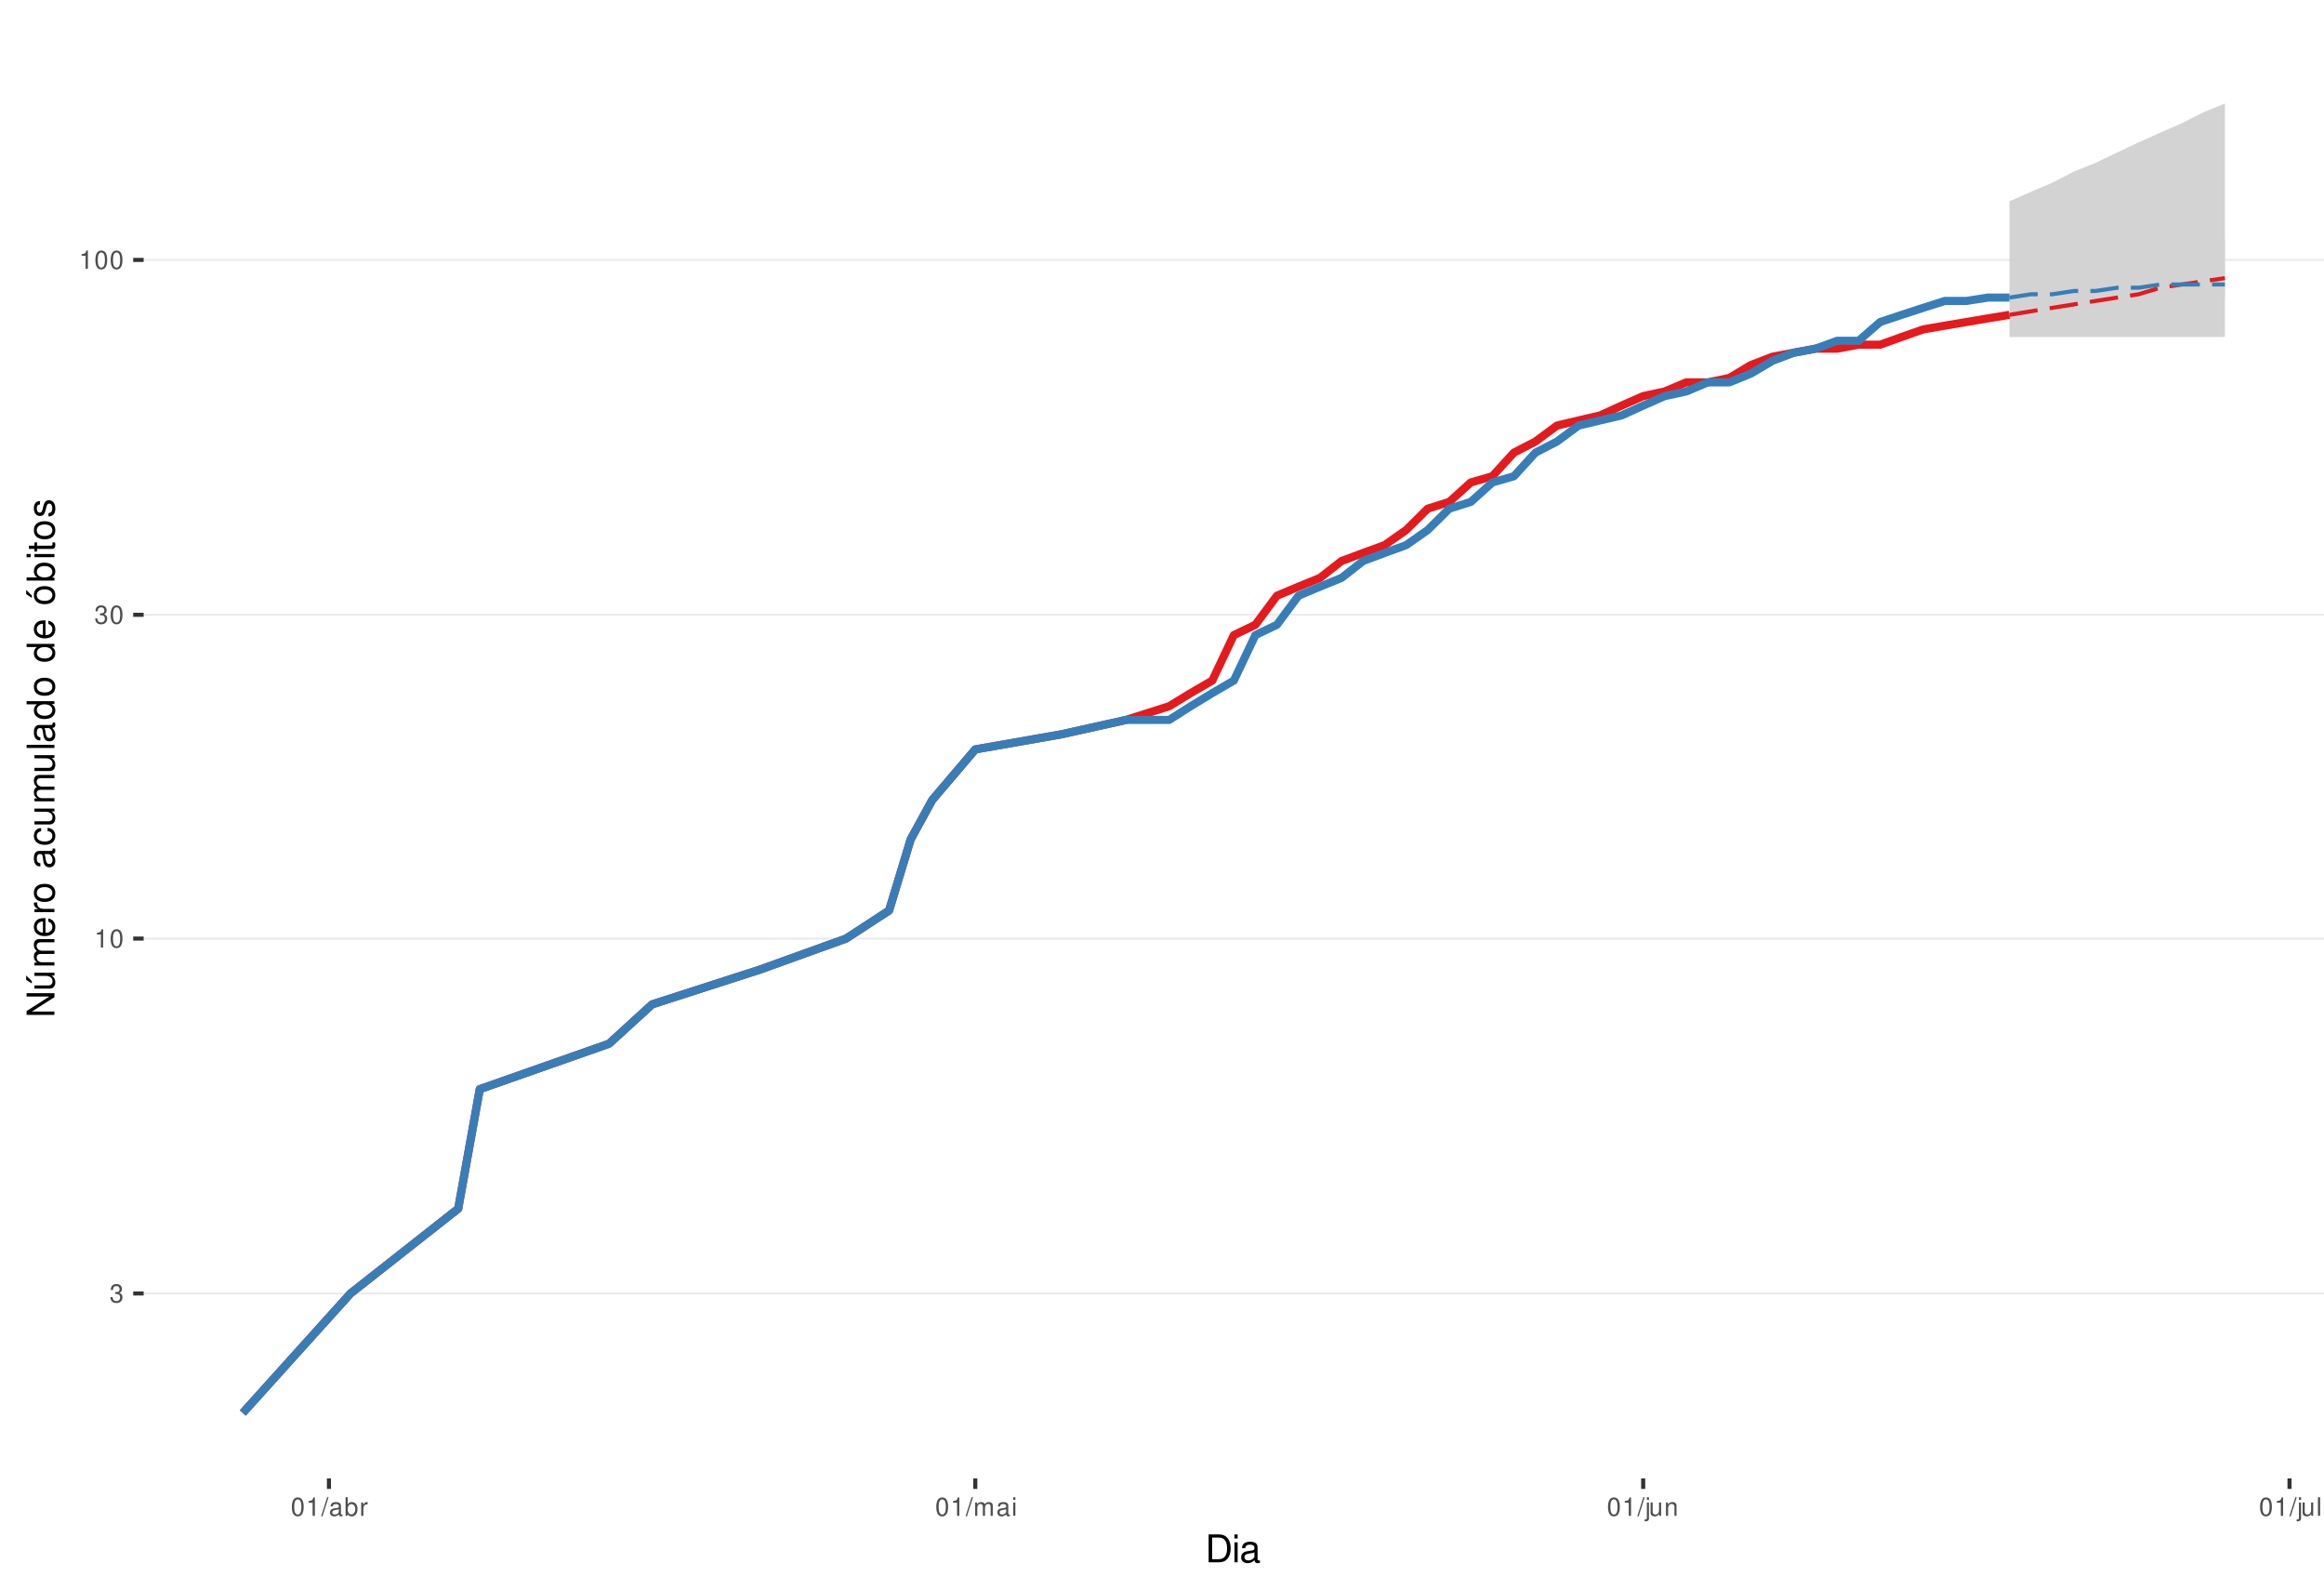
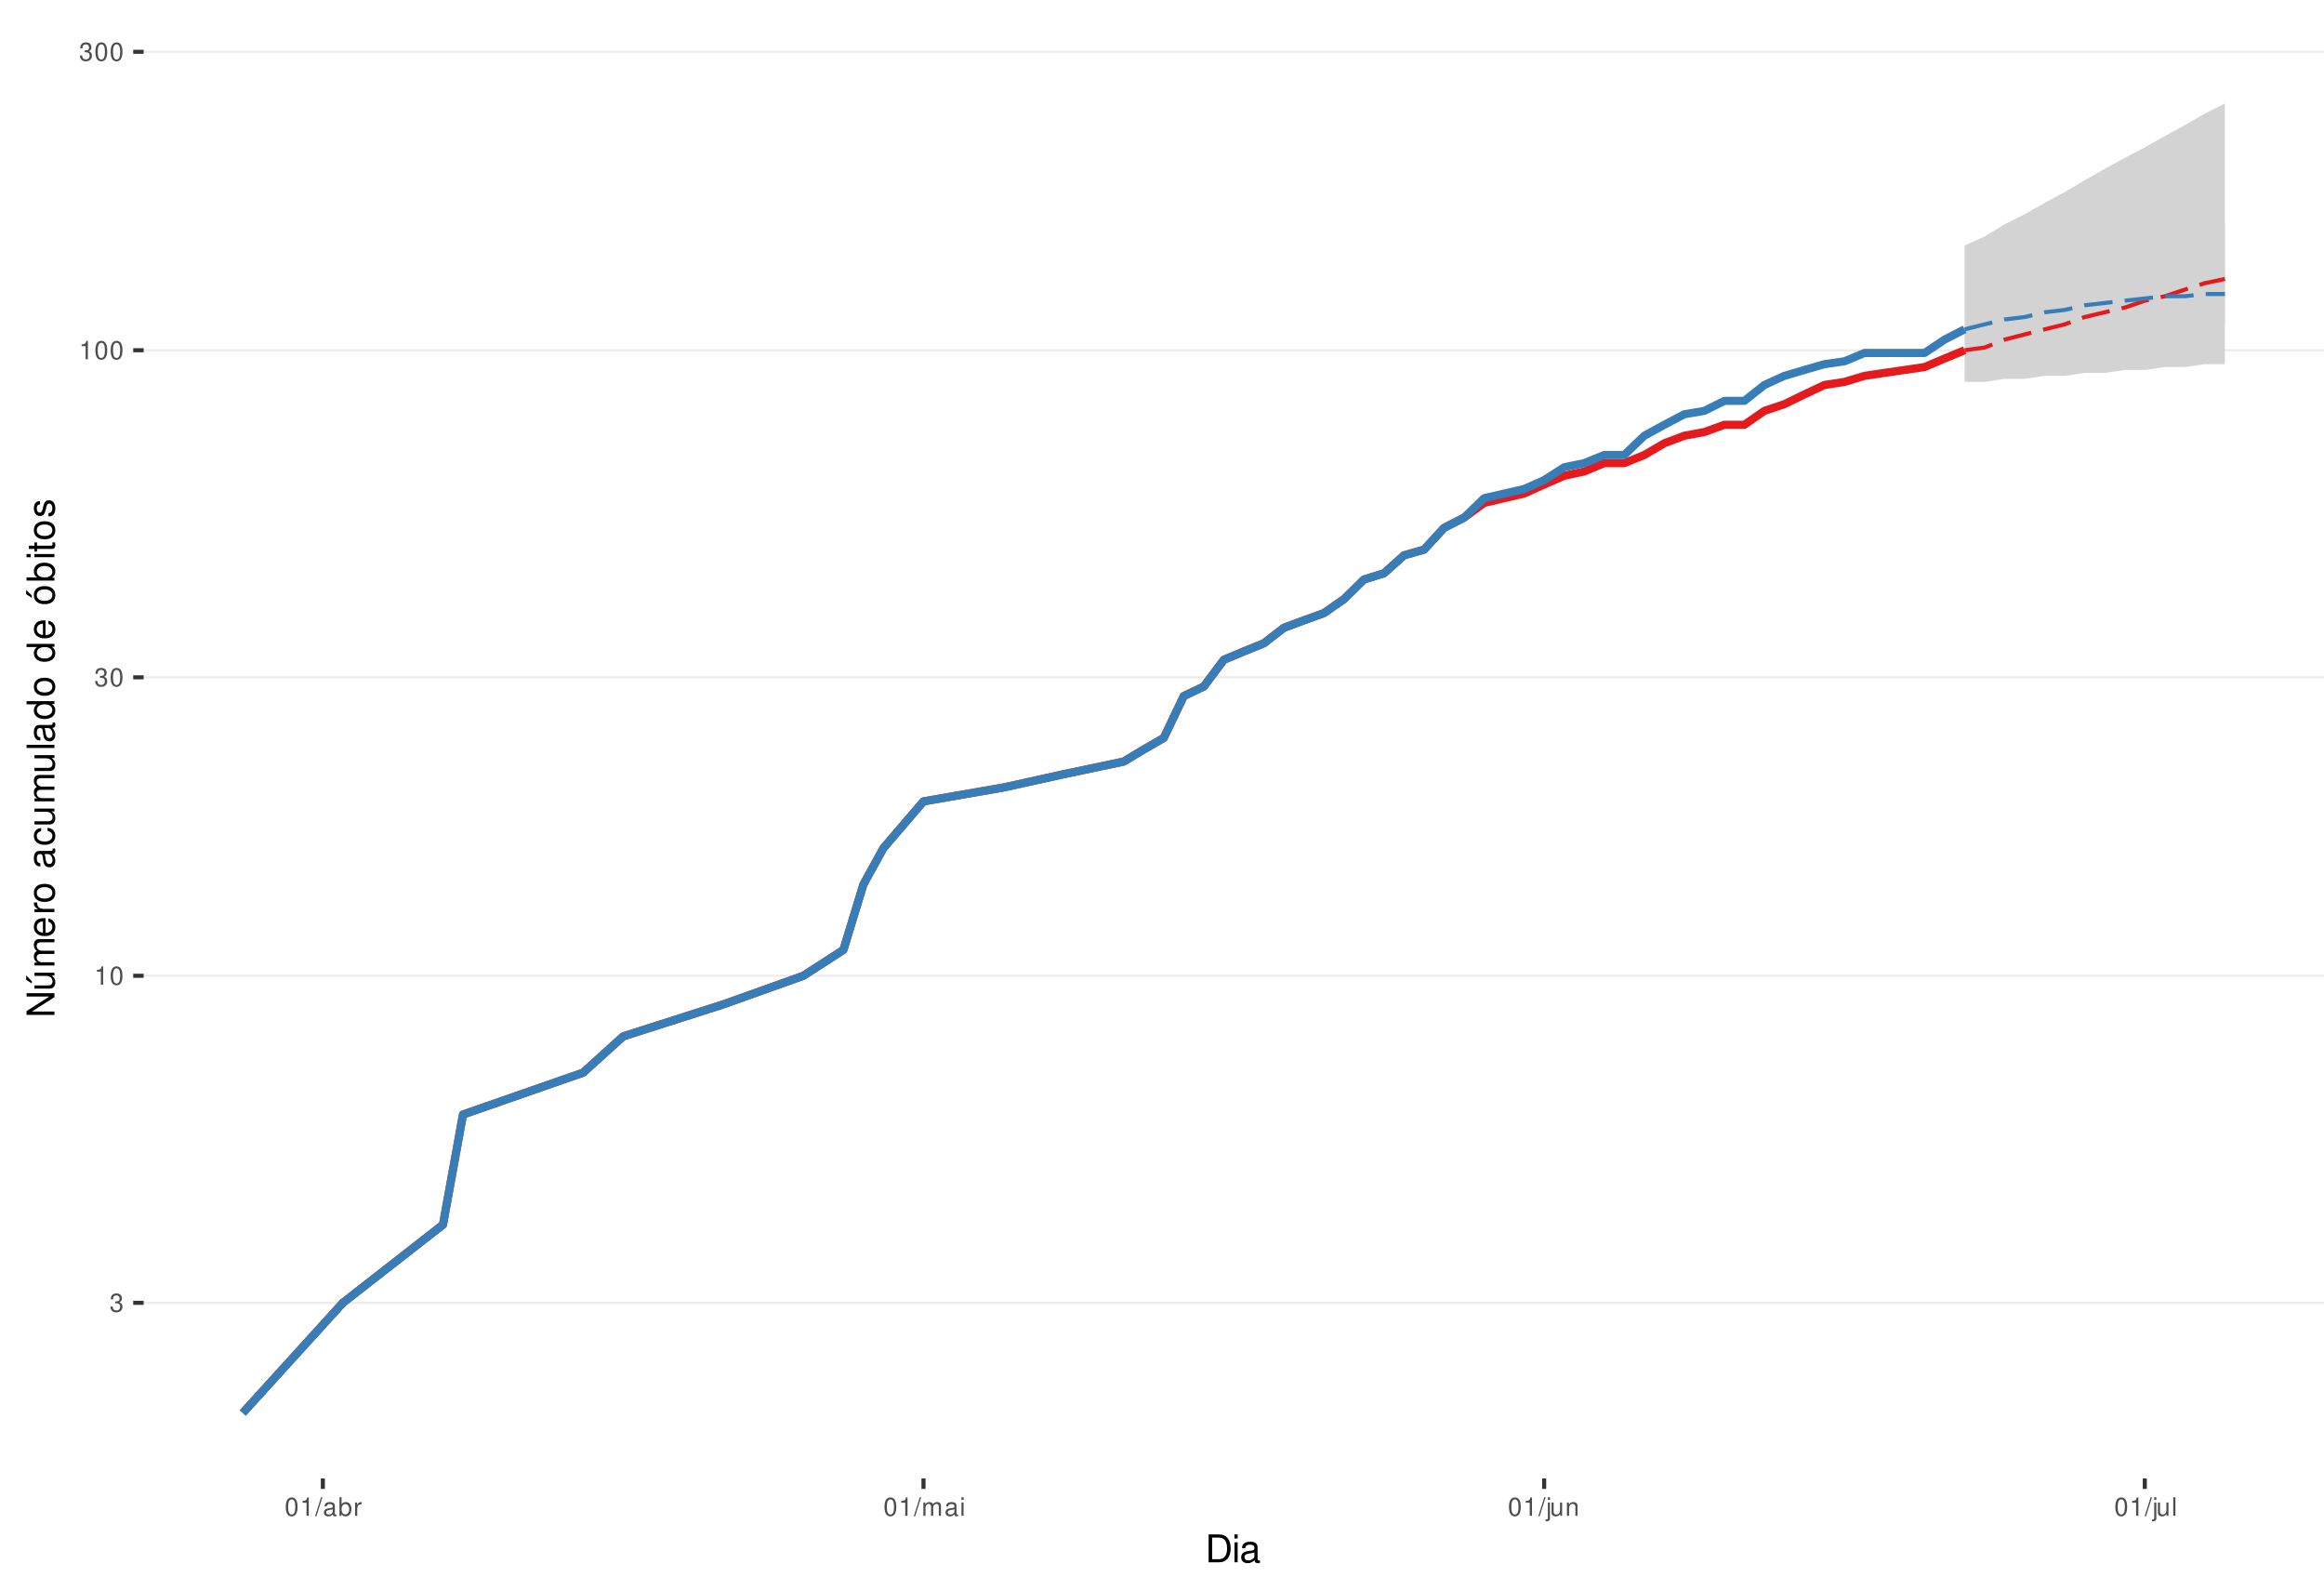
<svg xmlns="http://www.w3.org/2000/svg" xmlns:xlink="http://www.w3.org/1999/xlink" width="609pt" height="413pt" viewBox="0 0 609 413" version="1.1">
  <defs>
    <g>
      <symbol overflow="visible" id="glyph0-0">
        <path style="stroke:none;" d="" />
      </symbol>
      <symbol overflow="visible" id="glyph0-1">
        <path style="stroke:none;" d="M 1.469 -2.219 L 1.797 -2.219 C 2.422 -2.219 2.766 -1.922 2.766 -1.344 C 2.766 -0.734 2.406 -0.359 1.797 -0.359 C 1.156 -0.359 0.844 -0.688 0.797 -1.391 L 0.219 -1.391 C 0.234 -1.016 0.312 -0.766 0.422 -0.547 C 0.672 -0.078 1.125 0.156 1.766 0.156 C 2.75 0.156 3.375 -0.438 3.375 -1.344 C 3.375 -1.953 3.141 -2.297 2.562 -2.484 C 3.016 -2.672 3.234 -3 3.234 -3.484 C 3.234 -4.312 2.688 -4.812 1.797 -4.812 C 0.844 -4.812 0.328 -4.281 0.312 -3.266 L 0.906 -3.266 C 0.906 -3.547 0.938 -3.719 1 -3.875 C 1.141 -4.141 1.438 -4.297 1.797 -4.297 C 2.312 -4.297 2.625 -3.984 2.625 -3.469 C 2.625 -3.125 2.516 -2.922 2.25 -2.812 C 2.094 -2.75 1.875 -2.719 1.469 -2.703 Z M 1.469 -2.219 " />
      </symbol>
      <symbol overflow="visible" id="glyph0-2">
        <path style="stroke:none;" d="M 1.719 -3.422 L 1.719 0 L 2.312 0 L 2.312 -4.812 L 1.922 -4.812 C 1.719 -4.078 1.578 -3.969 0.672 -3.859 L 0.672 -3.422 Z M 1.719 -3.422 " />
      </symbol>
      <symbol overflow="visible" id="glyph0-3">
        <path style="stroke:none;" d="M 1.828 -4.812 C 1.391 -4.812 0.984 -4.609 0.75 -4.281 C 0.438 -3.859 0.281 -3.219 0.281 -2.328 C 0.281 -0.703 0.812 0.156 1.828 0.156 C 2.828 0.156 3.375 -0.703 3.375 -2.297 C 3.375 -3.219 3.234 -3.844 2.922 -4.281 C 2.672 -4.625 2.281 -4.812 1.828 -4.812 Z M 1.828 -4.297 C 2.469 -4.297 2.781 -3.641 2.781 -2.344 C 2.781 -0.969 2.469 -0.328 1.812 -0.328 C 1.203 -0.328 0.891 -1 0.891 -2.328 C 0.891 -3.641 1.203 -4.297 1.828 -4.297 Z M 1.828 -4.297 " />
      </symbol>
      <symbol overflow="visible" id="glyph0-4">
        <path style="stroke:none;" d="M 1.531 -4.859 L -0.047 0.141 L 0.312 0.141 L 1.891 -4.859 Z M 1.531 -4.859 " />
      </symbol>
      <symbol overflow="visible" id="glyph0-5">
        <path style="stroke:none;" d="M 3.562 -0.328 C 3.5 -0.312 3.469 -0.312 3.438 -0.312 C 3.25 -0.312 3.141 -0.406 3.141 -0.578 L 3.141 -2.641 C 3.141 -3.25 2.688 -3.594 1.828 -3.594 C 1.312 -3.594 0.906 -3.438 0.672 -3.188 C 0.516 -3 0.453 -2.797 0.438 -2.453 L 0.984 -2.453 C 1.031 -2.875 1.297 -3.078 1.812 -3.078 C 2.312 -3.078 2.594 -2.891 2.594 -2.562 L 2.594 -2.406 C 2.578 -2.172 2.469 -2.078 2.016 -2.031 C 1.219 -1.922 1.109 -1.891 0.891 -1.812 C 0.484 -1.641 0.281 -1.328 0.281 -0.875 C 0.281 -0.25 0.719 0.156 1.422 0.156 C 1.859 0.156 2.219 0 2.609 -0.359 C 2.656 0 2.828 0.156 3.188 0.156 C 3.297 0.156 3.375 0.141 3.562 0.094 Z M 2.594 -1.094 C 2.594 -0.906 2.531 -0.797 2.375 -0.641 C 2.141 -0.438 1.875 -0.328 1.547 -0.328 C 1.109 -0.328 0.859 -0.547 0.859 -0.891 C 0.859 -1.266 1.094 -1.438 1.703 -1.531 C 2.297 -1.609 2.406 -1.641 2.594 -1.719 Z M 2.594 -1.094 " />
      </symbol>
      <symbol overflow="visible" id="glyph0-6">
        <path style="stroke:none;" d="M 0.359 -4.859 L 0.359 0 L 0.859 0 L 0.859 -0.453 C 1.125 -0.047 1.484 0.156 1.969 0.156 C 2.875 0.156 3.484 -0.594 3.484 -1.75 C 3.484 -2.891 2.922 -3.594 1.984 -3.594 C 1.516 -3.594 1.172 -3.406 0.906 -3.016 L 0.906 -4.859 Z M 1.891 -3.062 C 2.5 -3.062 2.906 -2.531 2.906 -1.703 C 2.906 -0.906 2.484 -0.359 1.891 -0.359 C 1.297 -0.359 0.906 -0.906 0.906 -1.719 C 0.906 -2.531 1.297 -3.062 1.891 -3.062 Z M 1.891 -3.062 " />
      </symbol>
      <symbol overflow="visible" id="glyph0-7">
        <path style="stroke:none;" d="M 0.453 -3.484 L 0.453 0 L 1.016 0 L 1.016 -1.812 C 1.031 -2.656 1.375 -3.016 2.141 -3 L 2.141 -3.562 C 2.047 -3.578 1.984 -3.594 1.922 -3.594 C 1.562 -3.594 1.297 -3.375 0.969 -2.859 L 0.969 -3.484 Z M 0.453 -3.484 " />
      </symbol>
      <symbol overflow="visible" id="glyph0-8">
        <path style="stroke:none;" d="M 0.469 -3.484 L 0.469 0 L 1.031 0 L 1.031 -2.188 C 1.031 -2.703 1.391 -3.109 1.844 -3.109 C 2.25 -3.109 2.484 -2.844 2.484 -2.406 L 2.484 0 L 3.047 0 L 3.047 -2.188 C 3.047 -2.703 3.422 -3.109 3.875 -3.109 C 4.266 -3.109 4.516 -2.844 4.516 -2.406 L 4.516 0 L 5.078 0 L 5.078 -2.609 C 5.078 -3.234 4.719 -3.594 4.062 -3.594 C 3.594 -3.594 3.312 -3.453 2.984 -3.062 C 2.781 -3.422 2.5 -3.594 2.047 -3.594 C 1.578 -3.594 1.266 -3.422 0.984 -3 L 0.984 -3.484 Z M 0.469 -3.484 " />
      </symbol>
      <symbol overflow="visible" id="glyph0-9">
        <path style="stroke:none;" d="M 1 -3.484 L 0.453 -3.484 L 0.453 0 L 1 0 Z M 1 -4.859 L 0.438 -4.859 L 0.438 -4.156 L 1 -4.156 Z M 1 -4.859 " />
      </symbol>
      <symbol overflow="visible" id="glyph0-10">
        <path style="stroke:none;" d="M 0.469 -3.484 L 0.469 0.5 C 0.469 0.859 0.359 0.969 0.016 0.969 C -0.031 0.969 -0.047 0.969 -0.125 0.953 L -0.125 1.438 C -0.047 1.438 -0.016 1.453 0.062 1.453 C 0.688 1.453 1.016 1.203 1.016 0.719 L 1.016 -3.484 Z M 1.016 -4.859 L 0.469 -4.859 L 0.469 -4.156 L 1.016 -4.156 Z M 1.016 -4.859 " />
      </symbol>
      <symbol overflow="visible" id="glyph0-11">
        <path style="stroke:none;" d="M 3.203 0 L 3.203 -3.484 L 2.656 -3.484 L 2.656 -1.516 C 2.656 -0.797 2.281 -0.328 1.703 -0.328 C 1.266 -0.328 0.984 -0.594 0.984 -1.016 L 0.984 -3.484 L 0.438 -3.484 L 0.438 -0.797 C 0.438 -0.219 0.859 0.156 1.547 0.156 C 2.062 0.156 2.391 -0.031 2.703 -0.484 L 2.703 0 Z M 3.203 0 " />
      </symbol>
      <symbol overflow="visible" id="glyph0-12">
        <path style="stroke:none;" d="M 0.469 -3.484 L 0.469 0 L 1.031 0 L 1.031 -1.922 C 1.031 -2.641 1.391 -3.109 1.969 -3.109 C 2.406 -3.109 2.688 -2.828 2.688 -2.422 L 2.688 0 L 3.234 0 L 3.234 -2.641 C 3.234 -3.219 2.812 -3.594 2.141 -3.594 C 1.625 -3.594 1.281 -3.391 0.984 -2.906 L 0.984 -3.484 Z M 0.469 -3.484 " />
      </symbol>
      <symbol overflow="visible" id="glyph0-13">
        <path style="stroke:none;" d="M 1.016 -4.859 L 0.453 -4.859 L 0.453 0 L 1.016 0 Z M 1.016 -4.859 " />
      </symbol>
      <symbol overflow="visible" id="glyph1-0">
        <path style="stroke:none;" d="" />
      </symbol>
      <symbol overflow="visible" id="glyph1-1">
        <path style="stroke:none;" d="M 0.891 0 L 3.703 0 C 5.547 0 6.672 -1.375 6.672 -3.656 C 6.672 -5.906 5.547 -7.297 3.703 -7.297 L 0.891 -7.297 Z M 1.812 -0.812 L 1.812 -6.469 L 3.547 -6.469 C 4.984 -6.469 5.734 -5.5 5.734 -3.641 C 5.734 -1.797 4.984 -0.812 3.547 -0.812 Z M 1.812 -0.812 " />
      </symbol>
      <symbol overflow="visible" id="glyph1-2">
        <path style="stroke:none;" d="M 1.5 -5.234 L 0.672 -5.234 L 0.672 0 L 1.5 0 Z M 1.5 -7.297 L 0.656 -7.297 L 0.656 -6.234 L 1.5 -6.234 Z M 1.5 -7.297 " />
      </symbol>
      <symbol overflow="visible" id="glyph1-3">
        <path style="stroke:none;" d="M 5.344 -0.484 C 5.266 -0.469 5.219 -0.469 5.172 -0.469 C 4.875 -0.469 4.719 -0.625 4.719 -0.875 L 4.719 -3.953 C 4.719 -4.891 4.047 -5.391 2.75 -5.391 C 1.984 -5.391 1.375 -5.172 1.016 -4.781 C 0.766 -4.516 0.672 -4.203 0.656 -3.688 L 1.484 -3.688 C 1.562 -4.328 1.938 -4.625 2.719 -4.625 C 3.484 -4.625 3.891 -4.344 3.891 -3.844 L 3.891 -3.625 C 3.875 -3.266 3.703 -3.125 3.016 -3.047 C 1.844 -2.891 1.656 -2.844 1.344 -2.719 C 0.734 -2.453 0.422 -2 0.422 -1.312 C 0.422 -0.375 1.078 0.234 2.141 0.234 C 2.797 0.234 3.328 0 3.922 -0.547 C 3.984 0 4.234 0.234 4.781 0.234 C 4.953 0.234 5.062 0.203 5.344 0.141 Z M 3.891 -1.656 C 3.891 -1.375 3.812 -1.203 3.562 -0.969 C 3.219 -0.656 2.812 -0.5 2.312 -0.5 C 1.672 -0.5 1.297 -0.812 1.297 -1.344 C 1.297 -1.891 1.656 -2.172 2.547 -2.297 C 3.438 -2.422 3.609 -2.453 3.891 -2.594 Z M 3.891 -1.656 " />
      </symbol>
      <symbol overflow="visible" id="glyph2-0">
        <path style="stroke:none;" d="" />
      </symbol>
      <symbol overflow="visible" id="glyph2-1">
        <path style="stroke:none;" d="M -7.297 -6.453 L -7.297 -5.578 L -1.328 -5.578 L -7.297 -1.766 L -7.297 -0.766 L 0 -0.766 L 0 -1.641 L -5.906 -1.641 L 0 -5.406 L 0 -6.453 Z M -7.297 -6.453 " />
      </symbol>
      <symbol overflow="visible" id="glyph2-2">
        <path style="stroke:none;" d="M 0 -4.812 L -5.234 -4.812 L -5.234 -3.984 L -2.266 -3.984 C -1.203 -3.984 -0.5 -3.438 -0.5 -2.562 C -0.5 -1.906 -0.906 -1.484 -1.531 -1.484 L -5.234 -1.484 L -5.234 -0.656 L -1.203 -0.656 C -0.328 -0.656 0.234 -1.297 0.234 -2.312 C 0.234 -3.094 -0.047 -3.578 -0.734 -4.062 L 0 -4.062 Z M -7.406 -2.953 L -5.922 -2 L -5.922 -2.594 L -7.406 -4.094 Z M -7.406 -2.953 " />
      </symbol>
      <symbol overflow="visible" id="glyph2-3">
        <path style="stroke:none;" d="M -5.234 -0.703 L 0 -0.703 L 0 -1.547 L -3.297 -1.547 C -4.047 -1.547 -4.656 -2.094 -4.656 -2.766 C -4.656 -3.391 -4.281 -3.734 -3.609 -3.734 L 0 -3.734 L 0 -4.578 L -3.297 -4.578 C -4.047 -4.578 -4.656 -5.125 -4.656 -5.812 C -4.656 -6.422 -4.266 -6.781 -3.609 -6.781 L 0 -6.781 L 0 -7.625 L -3.938 -7.625 C -4.875 -7.625 -5.391 -7.078 -5.391 -6.094 C -5.391 -5.406 -5.188 -4.984 -4.594 -4.484 C -5.156 -4.188 -5.391 -3.766 -5.391 -3.078 C -5.391 -2.375 -5.125 -1.906 -4.5 -1.469 L -5.234 -1.469 Z M -5.234 -0.703 " />
      </symbol>
      <symbol overflow="visible" id="glyph2-4">
        <path style="stroke:none;" d="M -2.344 -5.125 C -3.141 -5.125 -3.625 -5.062 -4.016 -4.922 C -4.875 -4.578 -5.391 -3.781 -5.391 -2.797 C -5.391 -1.344 -4.281 -0.406 -2.547 -0.406 C -0.812 -0.406 0.234 -1.297 0.234 -2.781 C 0.234 -3.984 -0.453 -4.812 -1.594 -5.016 L -1.594 -4.188 C -0.906 -3.953 -0.547 -3.484 -0.547 -2.812 C -0.547 -2.281 -0.781 -1.828 -1.219 -1.547 C -1.516 -1.344 -1.812 -1.281 -2.344 -1.266 Z M -3.016 -1.297 C -3.984 -1.359 -4.625 -1.953 -4.625 -2.797 C -4.625 -3.641 -3.953 -4.234 -3.016 -4.234 Z M -3.016 -1.297 " />
      </symbol>
      <symbol overflow="visible" id="glyph2-5">
        <path style="stroke:none;" d="M -5.234 -0.688 L 0 -0.688 L 0 -1.531 L -2.719 -1.531 C -3.984 -1.547 -4.547 -2.062 -4.516 -3.203 L -5.359 -3.203 C -5.375 -3.062 -5.391 -2.984 -5.391 -2.891 C -5.391 -2.344 -5.062 -1.938 -4.297 -1.453 L -5.234 -1.453 Z M -5.234 -0.688 " />
      </symbol>
      <symbol overflow="visible" id="glyph2-6">
        <path style="stroke:none;" d="M -5.391 -2.719 C -5.391 -1.234 -4.344 -0.359 -2.578 -0.359 C -0.812 -0.359 0.234 -1.234 0.234 -2.734 C 0.234 -4.203 -0.812 -5.094 -2.547 -5.094 C -4.359 -5.094 -5.391 -4.234 -5.391 -2.719 Z M -4.625 -2.734 C -4.625 -3.672 -3.844 -4.234 -2.547 -4.234 C -1.312 -4.234 -0.547 -3.656 -0.547 -2.734 C -0.547 -1.797 -1.312 -1.234 -2.578 -1.234 C -3.844 -1.234 -4.625 -1.797 -4.625 -2.734 Z M -4.625 -2.734 " />
      </symbol>
      <symbol overflow="visible" id="glyph2-7">
        <path style="stroke:none;" d="" />
      </symbol>
      <symbol overflow="visible" id="glyph2-8">
        <path style="stroke:none;" d="M -0.484 -5.344 C -0.469 -5.266 -0.469 -5.219 -0.469 -5.172 C -0.469 -4.875 -0.625 -4.719 -0.875 -4.719 L -3.953 -4.719 C -4.891 -4.719 -5.391 -4.047 -5.391 -2.75 C -5.391 -1.984 -5.172 -1.375 -4.781 -1.016 C -4.516 -0.766 -4.203 -0.672 -3.688 -0.656 L -3.688 -1.484 C -4.328 -1.562 -4.625 -1.938 -4.625 -2.719 C -4.625 -3.484 -4.344 -3.891 -3.844 -3.891 L -3.625 -3.891 C -3.266 -3.875 -3.125 -3.703 -3.047 -3.016 C -2.891 -1.844 -2.844 -1.656 -2.719 -1.344 C -2.453 -0.734 -2 -0.422 -1.312 -0.422 C -0.375 -0.422 0.234 -1.078 0.234 -2.141 C 0.234 -2.797 0 -3.328 -0.547 -3.922 C 0 -3.984 0.234 -4.234 0.234 -4.781 C 0.234 -4.953 0.203 -5.062 0.141 -5.344 Z M -1.656 -3.891 C -1.375 -3.891 -1.203 -3.812 -0.969 -3.562 C -0.656 -3.219 -0.5 -2.812 -0.5 -2.312 C -0.5 -1.672 -0.812 -1.297 -1.344 -1.297 C -1.891 -1.297 -2.172 -1.656 -2.297 -2.547 C -2.422 -3.438 -2.453 -3.609 -2.594 -3.891 Z M -1.656 -3.891 " />
      </symbol>
      <symbol overflow="visible" id="glyph2-9">
        <path style="stroke:none;" d="M -3.484 -4.703 C -3.984 -4.672 -4.312 -4.562 -4.609 -4.359 C -5.094 -4 -5.391 -3.375 -5.391 -2.641 C -5.391 -1.219 -4.266 -0.312 -2.531 -0.312 C -0.844 -0.312 0.234 -1.203 0.234 -2.625 C 0.234 -3.875 -0.516 -4.672 -1.797 -4.766 L -1.797 -3.938 C -0.953 -3.797 -0.547 -3.359 -0.547 -2.656 C -0.547 -1.734 -1.297 -1.188 -2.531 -1.188 C -3.844 -1.188 -4.625 -1.719 -4.625 -2.625 C -4.625 -3.328 -4.203 -3.766 -3.484 -3.875 Z M -3.484 -4.703 " />
      </symbol>
      <symbol overflow="visible" id="glyph2-10">
        <path style="stroke:none;" d="M 0 -4.812 L -5.234 -4.812 L -5.234 -3.984 L -2.266 -3.984 C -1.203 -3.984 -0.5 -3.438 -0.5 -2.562 C -0.5 -1.906 -0.906 -1.484 -1.531 -1.484 L -5.234 -1.484 L -5.234 -0.656 L -1.203 -0.656 C -0.328 -0.656 0.234 -1.297 0.234 -2.312 C 0.234 -3.094 -0.047 -3.578 -0.734 -4.062 L 0 -4.062 Z M 0 -4.812 " />
      </symbol>
      <symbol overflow="visible" id="glyph2-11">
        <path style="stroke:none;" d="M -7.297 -1.516 L -7.297 -0.688 L 0 -0.688 L 0 -1.516 Z M -7.297 -1.516 " />
      </symbol>
      <symbol overflow="visible" id="glyph2-12">
        <path style="stroke:none;" d="M -7.297 -4.953 L -7.297 -4.125 L -4.578 -4.125 C -5.109 -3.766 -5.391 -3.203 -5.391 -2.516 C -5.391 -1.156 -4.297 -0.266 -2.625 -0.266 C -0.859 -0.266 0.234 -1.125 0.234 -2.547 C 0.234 -3.266 -0.047 -3.766 -0.688 -4.203 L 0 -4.203 L 0 -4.953 Z M -4.609 -2.656 C -4.609 -3.547 -3.812 -4.125 -2.562 -4.125 C -1.344 -4.125 -0.547 -3.547 -0.547 -2.656 C -0.547 -1.734 -1.359 -1.125 -2.578 -1.125 C -3.797 -1.125 -4.609 -1.734 -4.609 -2.656 Z M -4.609 -2.656 " />
      </symbol>
      <symbol overflow="visible" id="glyph2-13">
        <path style="stroke:none;" d="M -5.391 -2.719 C -5.391 -1.234 -4.344 -0.359 -2.578 -0.359 C -0.812 -0.359 0.234 -1.234 0.234 -2.734 C 0.234 -4.203 -0.812 -5.094 -2.547 -5.094 C -4.359 -5.094 -5.391 -4.234 -5.391 -2.719 Z M -4.625 -2.734 C -4.625 -3.672 -3.844 -4.234 -2.547 -4.234 C -1.312 -4.234 -0.547 -3.656 -0.547 -2.734 C -0.547 -1.797 -1.312 -1.234 -2.578 -1.234 C -3.844 -1.234 -4.625 -1.797 -4.625 -2.734 Z M -7.406 -2.984 L -5.922 -2.016 L -5.922 -2.625 L -7.406 -4.109 Z M -7.406 -2.984 " />
      </symbol>
      <symbol overflow="visible" id="glyph2-14">
        <path style="stroke:none;" d="M -7.297 -0.547 L 0 -0.547 L 0 -1.297 L -0.672 -1.297 C -0.062 -1.688 0.234 -2.219 0.234 -2.953 C 0.234 -4.328 -0.906 -5.234 -2.641 -5.234 C -4.344 -5.234 -5.391 -4.375 -5.391 -2.984 C -5.391 -2.266 -5.125 -1.766 -4.531 -1.375 L -7.297 -1.375 Z M -4.609 -2.828 C -4.609 -3.766 -3.797 -4.359 -2.547 -4.359 C -1.359 -4.359 -0.547 -3.734 -0.547 -2.828 C -0.547 -1.938 -1.344 -1.375 -2.578 -1.375 C -3.812 -1.375 -4.609 -1.938 -4.609 -2.828 Z M -4.609 -2.828 " />
      </symbol>
      <symbol overflow="visible" id="glyph2-15">
        <path style="stroke:none;" d="M -5.234 -1.5 L -5.234 -0.672 L 0 -0.672 L 0 -1.5 Z M -7.297 -1.5 L -7.297 -0.656 L -6.234 -0.656 L -6.234 -1.5 Z M -7.297 -1.5 " />
      </symbol>
      <symbol overflow="visible" id="glyph2-16">
        <path style="stroke:none;" d="M -5.234 -2.547 L -5.234 -1.688 L -6.688 -1.688 L -6.688 -0.844 L -5.234 -0.844 L -5.234 -0.141 L -4.562 -0.141 L -4.562 -0.844 L -0.594 -0.844 C -0.062 -0.844 0.234 -1.203 0.234 -1.859 C 0.234 -2.078 0.203 -2.266 0.156 -2.547 L -0.547 -2.547 C -0.516 -2.422 -0.5 -2.312 -0.5 -2.141 C -0.5 -1.781 -0.594 -1.688 -0.969 -1.688 L -4.562 -1.688 L -4.562 -2.547 Z M -5.234 -2.547 " />
      </symbol>
      <symbol overflow="visible" id="glyph2-17">
        <path style="stroke:none;" d="M -3.781 -4.375 C -4.812 -4.375 -5.391 -3.688 -5.391 -2.484 C -5.391 -1.266 -4.766 -0.469 -3.797 -0.469 C -2.969 -0.469 -2.578 -0.891 -2.281 -2.125 L -2.094 -2.906 C -1.953 -3.484 -1.734 -3.719 -1.375 -3.719 C -0.875 -3.719 -0.547 -3.234 -0.547 -2.5 C -0.547 -2.047 -0.672 -1.672 -0.891 -1.453 C -1.047 -1.328 -1.188 -1.266 -1.562 -1.219 L -1.562 -0.344 C -0.344 -0.375 0.234 -1.062 0.234 -2.438 C 0.234 -3.75 -0.422 -4.594 -1.438 -4.594 C -2.203 -4.594 -2.641 -4.156 -2.891 -3.109 L -3.078 -2.312 C -3.234 -1.625 -3.453 -1.344 -3.828 -1.344 C -4.312 -1.344 -4.625 -1.766 -4.625 -2.453 C -4.625 -3.125 -4.328 -3.484 -3.781 -3.5 Z M -3.781 -4.375 " />
      </symbol>
    </g>
    <clipPath id="clip1">
      <path d="M 37.645 9.961 L 609 9.961 L 609 387.328 L 37.645 387.328 Z M 37.645 9.961 " />
    </clipPath>
    <clipPath id="clip2">
-       <path d="M 37.645 338 L 609 338 L 609 340 L 37.645 340 Z M 37.645 338 " />
+       <path d="M 37.645 341 L 609 341 L 609 342 L 37.645 342 Z M 37.645 341 " />
    </clipPath>
    <clipPath id="clip3">
-       <path d="M 37.645 245 L 609 245 L 609 247 L 37.645 247 Z M 37.645 245 " />
+       <path d="M 37.645 255 L 609 255 L 609 256 L 37.645 256 Z M 37.645 255 " />
    </clipPath>
    <clipPath id="clip4">
-       <path d="M 37.645 160 L 609 160 L 609 162 L 37.645 162 Z M 37.645 160 " />
+       <path d="M 37.645 177 L 609 177 L 609 178 L 37.645 178 Z M 37.645 177 " />
    </clipPath>
    <clipPath id="clip5">
-       <path d="M 37.645 67 L 609 67 L 609 69 L 37.645 69 Z M 37.645 67 " />
+       <path d="M 37.645 91 L 609 91 L 609 93 L 37.645 93 Z M 37.645 91 " />
+     </clipPath>
+     <clipPath id="clip6">
+       <path d="M 37.645 13 L 609 13 L 609 14 L 37.645 14 Z M 37.645 13 " />
    </clipPath>
  </defs>
  <g id="surface235">
    <rect x="0" y="0" width="609" height="413" style="fill:rgb(100%,100%,100%);fill-opacity:1;stroke:none;" />
    <rect x="0" y="0" width="609" height="413" style="fill:rgb(100%,100%,100%);fill-opacity:1;stroke:none;" />
    <path style="fill:none;stroke-width:1.067;stroke-linecap:round;stroke-linejoin:round;stroke:rgb(100%,100%,100%);stroke-opacity:1;stroke-miterlimit:10;" d="M 0 413 L 609 413 L 609 0 L 0 0 Z M 0 413 " />
    <g clip-path="url(#clip1)" clip-rule="nonzero">
      <path style=" stroke:none;fill-rule:nonzero;fill:rgb(100%,100%,100%);fill-opacity:1;" d="M 37.645 387.328 L 609 387.328 L 609 9.961 L 37.645 9.961 Z M 37.645 387.328 " />
    </g>
    <g clip-path="url(#clip2)" clip-rule="nonzero">
-       <path style="fill:none;stroke-width:0.533;stroke-linecap:butt;stroke-linejoin:round;stroke:rgb(92.157%,92.157%,92.157%);stroke-opacity:1;stroke-miterlimit:10;" d="M 37.645 338.867 L 609 338.867 " />
+       <path style="fill:none;stroke-width:0.533;stroke-linecap:butt;stroke-linejoin:round;stroke:rgb(92.157%,92.157%,92.157%);stroke-opacity:1;stroke-miterlimit:10;" d="M 37.645 341.32 L 609 341.32 " />
    </g>
    <g clip-path="url(#clip3)" clip-rule="nonzero">
-       <path style="fill:none;stroke-width:0.533;stroke-linecap:butt;stroke-linejoin:round;stroke:rgb(92.157%,92.157%,92.157%);stroke-opacity:1;stroke-miterlimit:10;" d="M 37.645 245.895 L 609 245.895 " />
+       <path style="fill:none;stroke-width:0.533;stroke-linecap:butt;stroke-linejoin:round;stroke:rgb(92.157%,92.157%,92.157%);stroke-opacity:1;stroke-miterlimit:10;" d="M 37.645 255.633 L 609 255.633 " />
    </g>
    <g clip-path="url(#clip4)" clip-rule="nonzero">
-       <path style="fill:none;stroke-width:0.533;stroke-linecap:butt;stroke-linejoin:round;stroke:rgb(92.157%,92.157%,92.157%);stroke-opacity:1;stroke-miterlimit:10;" d="M 37.645 161.062 L 609 161.062 " />
+       <path style="fill:none;stroke-width:0.533;stroke-linecap:butt;stroke-linejoin:round;stroke:rgb(92.157%,92.157%,92.157%);stroke-opacity:1;stroke-miterlimit:10;" d="M 37.645 177.445 L 609 177.445 " />
    </g>
    <g clip-path="url(#clip5)" clip-rule="nonzero">
-       <path style="fill:none;stroke-width:0.533;stroke-linecap:butt;stroke-linejoin:round;stroke:rgb(92.157%,92.157%,92.157%);stroke-opacity:1;stroke-miterlimit:10;" d="M 37.645 68.09 L 609 68.09 " />
-     </g>
-     <path style=" stroke:none;fill-rule:nonzero;fill:rgb(82.745%,82.745%,82.745%);fill-opacity:1;" d="M 526.57 52.734 L 532.219 50.246 L 537.863 47.832 L 543.508 44.918 L 549.156 42.66 L 554.801 39.934 L 560.445 37.297 L 566.094 34.75 L 571.738 32.281 L 577.383 29.422 L 583.031 27.117 L 583.031 88.273 L 526.57 88.273 Z M 526.57 52.734 " />
-     <path style=" stroke:none;fill-rule:nonzero;fill:rgb(82.745%,82.745%,82.745%);fill-opacity:1;" d="M 526.57 77.961 L 532.219 75.375 L 537.863 72.867 L 543.508 71.242 L 549.156 68.867 L 554.801 67.32 L 560.445 65.809 L 566.094 64.324 L 571.738 63.59 L 577.383 62.867 L 583.031 62.867 L 583.031 77.961 Z M 526.57 77.961 " />
-     <path style="fill:none;stroke-width:2.134;stroke-linecap:butt;stroke-linejoin:round;stroke:rgb(89.412%,10.196%,10.98%);stroke-opacity:1;stroke-miterlimit:10;" d="M 63.617 370.176 L 91.844 338.867 L 120.074 316.652 L 125.719 285.34 L 159.594 273.438 L 170.887 263.125 L 199.113 254.031 L 221.699 245.895 L 232.988 238.535 L 238.637 219.914 L 244.281 209.602 L 255.574 196.332 L 278.156 192.371 L 295.094 188.602 L 306.387 185.012 L 312.031 181.578 L 317.676 178.293 L 323.324 166.387 L 328.969 163.68 L 334.613 156.078 L 340.262 153.699 L 345.906 151.395 L 351.551 146.98 L 357.199 144.867 L 362.844 142.809 L 368.488 138.848 L 374.133 133.262 L 379.781 131.488 L 385.426 126.395 L 391.07 124.766 L 396.719 118.586 L 402.363 115.672 L 408.008 111.496 L 413.656 110.152 L 419.301 108.836 L 424.945 106.262 L 430.594 103.77 L 436.238 102.555 L 441.883 100.176 L 447.531 100.176 L 453.176 99.016 L 458.82 95.633 L 464.469 93.457 L 470.113 92.391 L 475.758 91.344 L 481.406 91.344 L 487.051 90.305 L 492.695 90.305 L 498.344 88.273 L 503.988 86.293 L 509.633 85.32 L 515.281 84.363 L 520.926 83.414 L 526.57 82.48 " />
-     <path style="fill:none;stroke-width:1.067;stroke-linecap:butt;stroke-linejoin:round;stroke:rgb(89.412%,10.196%,10.98%);stroke-opacity:1;stroke-dasharray:7.469,3.201;stroke-miterlimit:10;" d="M 526.57 82.48 L 532.219 81.555 L 537.863 80.641 L 543.508 79.738 L 549.156 78.844 L 554.801 77.961 L 560.445 77.09 L 566.094 75.375 L 571.738 74.527 L 577.383 73.695 L 583.031 72.867 " />
-     <path style="fill:none;stroke-width:2.134;stroke-linecap:butt;stroke-linejoin:round;stroke:rgb(21.569%,49.412%,72.157%);stroke-opacity:1;stroke-miterlimit:10;" d="M 63.617 370.176 L 91.844 338.867 L 120.074 316.652 L 125.719 285.34 L 159.594 273.438 L 170.887 263.125 L 199.113 254.031 L 221.699 245.895 L 232.988 238.535 L 238.637 219.914 L 244.281 209.602 L 255.574 196.332 L 278.156 192.371 L 295.094 188.602 L 306.387 188.602 L 312.031 185.012 L 317.676 181.578 L 323.324 178.293 L 328.969 166.387 L 334.613 163.68 L 340.262 156.078 L 345.906 153.699 L 351.551 151.395 L 357.199 146.98 L 362.844 144.867 L 368.488 142.809 L 374.133 138.848 L 379.781 133.262 L 385.426 131.488 L 391.07 126.395 L 396.719 124.766 L 402.363 118.586 L 408.008 115.672 L 413.656 111.496 L 419.301 110.152 L 424.945 108.836 L 430.594 106.262 L 436.238 103.77 L 441.883 102.555 L 447.531 100.176 L 453.176 100.176 L 458.82 97.871 L 464.469 94.539 L 470.113 92.391 L 475.758 91.344 L 481.406 89.281 L 487.051 89.281 L 492.695 84.363 L 498.344 82.48 L 503.988 80.641 L 509.633 78.844 L 515.281 78.844 L 520.926 77.961 L 526.57 77.961 " />
-     <path style="fill:none;stroke-width:1.067;stroke-linecap:butt;stroke-linejoin:round;stroke:rgb(21.569%,49.412%,72.157%);stroke-opacity:1;stroke-dasharray:7.469,3.201;stroke-miterlimit:10;" d="M 526.57 77.961 L 532.219 77.09 L 537.863 77.09 L 543.508 76.227 L 549.156 76.227 L 554.801 75.375 L 560.445 75.375 L 566.094 74.527 L 583.031 74.527 " />
-     <g style="fill:rgb(30.196%,30.196%,30.196%);fill-opacity:1;">
-       <use xlink:href="#glyph0-1" x="28.715" y="341.215" />
-     </g>
-     <g style="fill:rgb(30.196%,30.196%,30.196%);fill-opacity:1;">
-       <use xlink:href="#glyph0-2" x="24.715" y="248.242" />
-       <use xlink:href="#glyph0-3" x="28.715" y="248.242" />
-     </g>
-     <g style="fill:rgb(30.196%,30.196%,30.196%);fill-opacity:1;">
-       <use xlink:href="#glyph0-1" x="24.715" y="163.41" />
-       <use xlink:href="#glyph0-3" x="28.715" y="163.41" />
-     </g>
-     <g style="fill:rgb(30.196%,30.196%,30.196%);fill-opacity:1;">
-       <use xlink:href="#glyph0-2" x="20.715" y="70.438" />
-       <use xlink:href="#glyph0-3" x="24.715" y="70.438" />
-       <use xlink:href="#glyph0-3" x="28.715" y="70.438" />
-     </g>
-     <path style="fill:none;stroke-width:1.067;stroke-linecap:butt;stroke-linejoin:round;stroke:rgb(20%,20%,20%);stroke-opacity:1;stroke-miterlimit:10;" d="M 34.906 338.867 L 37.645 338.867 " />
-     <path style="fill:none;stroke-width:1.067;stroke-linecap:butt;stroke-linejoin:round;stroke:rgb(20%,20%,20%);stroke-opacity:1;stroke-miterlimit:10;" d="M 34.906 245.895 L 37.645 245.895 " />
-     <path style="fill:none;stroke-width:1.067;stroke-linecap:butt;stroke-linejoin:round;stroke:rgb(20%,20%,20%);stroke-opacity:1;stroke-miterlimit:10;" d="M 34.906 161.062 L 37.645 161.062 " />
-     <path style="fill:none;stroke-width:1.067;stroke-linecap:butt;stroke-linejoin:round;stroke:rgb(20%,20%,20%);stroke-opacity:1;stroke-miterlimit:10;" d="M 34.906 68.09 L 37.645 68.09 " />
-     <path style="fill:none;stroke-width:1.067;stroke-linecap:butt;stroke-linejoin:round;stroke:rgb(20%,20%,20%);stroke-opacity:1;stroke-miterlimit:10;" d="M 86.199 390.07 L 86.199 387.328 " />
-     <path style="fill:none;stroke-width:1.067;stroke-linecap:butt;stroke-linejoin:round;stroke:rgb(20%,20%,20%);stroke-opacity:1;stroke-miterlimit:10;" d="M 255.574 390.07 L 255.574 387.328 " />
-     <path style="fill:none;stroke-width:1.067;stroke-linecap:butt;stroke-linejoin:round;stroke:rgb(20%,20%,20%);stroke-opacity:1;stroke-miterlimit:10;" d="M 430.594 390.07 L 430.594 387.328 " />
-     <path style="fill:none;stroke-width:1.067;stroke-linecap:butt;stroke-linejoin:round;stroke:rgb(20%,20%,20%);stroke-opacity:1;stroke-miterlimit:10;" d="M 599.965 390.07 L 599.965 387.328 " />
-     <g style="fill:rgb(30.196%,30.196%,30.196%);fill-opacity:1;">
-       <use xlink:href="#glyph0-3" x="76.199" y="397.109" />
-       <use xlink:href="#glyph0-2" x="80.199" y="397.109" />
-       <use xlink:href="#glyph0-4" x="84.199" y="397.109" />
-       <use xlink:href="#glyph0-5" x="86.199" y="397.109" />
-       <use xlink:href="#glyph0-6" x="90.199" y="397.109" />
-       <use xlink:href="#glyph0-7" x="94.199" y="397.109" />
-     </g>
-     <g style="fill:rgb(30.196%,30.196%,30.196%);fill-opacity:1;">
-       <use xlink:href="#glyph0-3" x="245.074" y="397.109" />
-       <use xlink:href="#glyph0-2" x="249.074" y="397.109" />
-       <use xlink:href="#glyph0-4" x="253.074" y="397.109" />
-       <use xlink:href="#glyph0-8" x="255.074" y="397.109" />
-       <use xlink:href="#glyph0-5" x="261.074" y="397.109" />
-       <use xlink:href="#glyph0-9" x="265.074" y="397.109" />
-     </g>
-     <g style="fill:rgb(30.196%,30.196%,30.196%);fill-opacity:1;">
-       <use xlink:href="#glyph0-3" x="421.094" y="397.109" />
-       <use xlink:href="#glyph0-2" x="425.094" y="397.109" />
-       <use xlink:href="#glyph0-4" x="429.094" y="397.109" />
-       <use xlink:href="#glyph0-10" x="431.094" y="397.109" />
-       <use xlink:href="#glyph0-11" x="432.094" y="397.109" />
-       <use xlink:href="#glyph0-12" x="436.094" y="397.109" />
-     </g>
-     <g style="fill:rgb(30.196%,30.196%,30.196%);fill-opacity:1;">
-       <use xlink:href="#glyph0-3" x="591.965" y="397.109" />
-       <use xlink:href="#glyph0-2" x="595.965" y="397.109" />
-       <use xlink:href="#glyph0-4" x="599.965" y="397.109" />
-       <use xlink:href="#glyph0-10" x="601.965" y="397.109" />
-       <use xlink:href="#glyph0-11" x="602.965" y="397.109" />
-       <use xlink:href="#glyph0-13" x="606.965" y="397.109" />
+       <path style="fill:none;stroke-width:0.533;stroke-linecap:butt;stroke-linejoin:round;stroke:rgb(92.157%,92.157%,92.157%);stroke-opacity:1;stroke-miterlimit:10;" d="M 37.645 91.758 L 609 91.758 " />
+     </g>
+     <g clip-path="url(#clip6)" clip-rule="nonzero">
+       <path style="fill:none;stroke-width:0.533;stroke-linecap:butt;stroke-linejoin:round;stroke:rgb(92.157%,92.157%,92.157%);stroke-opacity:1;stroke-miterlimit:10;" d="M 37.645 13.566 L 609 13.566 " />
+     </g>
+     <path style=" stroke:none;fill-rule:nonzero;fill:rgb(82.745%,82.745%,82.745%);fill-opacity:1;" d="M 514.824 64.336 L 520.07 61.957 L 525.316 58.754 L 530.562 56.117 L 535.809 53.16 L 541.055 50.32 L 546.305 47.207 L 551.551 44.227 L 556.797 41.367 L 562.043 38.613 L 567.289 35.641 L 572.535 32.789 L 577.781 29.746 L 583.031 27.117 L 583.031 95.406 L 577.781 95.406 L 572.535 96.16 L 567.289 96.16 L 562.043 96.922 L 556.797 96.922 L 551.551 97.691 L 546.305 97.691 L 541.055 98.469 L 535.809 98.469 L 530.562 99.254 L 525.316 99.254 L 520.07 100.051 L 514.824 100.051 Z M 514.824 64.336 " />
+     <path style=" stroke:none;fill-rule:nonzero;fill:rgb(82.745%,82.745%,82.745%);fill-opacity:1;" d="M 514.824 86.277 L 520.07 82.43 L 525.316 78.781 L 530.562 75.309 L 535.809 72.539 L 541.055 69.871 L 546.305 67.305 L 551.551 65.312 L 556.797 63.375 L 562.043 61.957 L 567.289 60.566 L 572.535 59.652 L 577.781 58.754 L 583.031 58.754 L 583.031 84.328 L 556.797 84.328 L 551.551 84.973 L 541.055 84.973 L 535.809 85.625 L 525.316 85.625 L 520.07 86.277 Z M 514.824 86.277 " />
+     <path style="fill:none;stroke-width:2.134;stroke-linecap:butt;stroke-linejoin:round;stroke:rgb(89.412%,10.196%,10.98%);stroke-opacity:1;stroke-miterlimit:10;" d="M 63.617 370.176 L 89.848 341.32 L 116.082 320.844 L 121.328 291.988 L 152.809 281.016 L 163.301 271.512 L 189.535 263.129 L 210.52 255.633 L 221.016 248.848 L 226.262 231.684 L 231.508 222.18 L 242 209.949 L 262.988 206.301 L 278.727 202.828 L 294.465 199.516 L 299.711 196.355 L 304.961 193.324 L 310.207 182.355 L 315.453 179.855 L 320.699 172.852 L 325.945 170.66 L 331.191 168.535 L 336.438 164.469 L 341.688 162.52 L 346.934 160.621 L 352.18 156.969 L 357.426 151.82 L 362.672 150.188 L 367.918 145.492 L 373.164 143.992 L 378.41 138.297 L 383.66 135.609 L 388.906 131.762 L 394.152 130.523 L 399.398 129.309 L 404.645 126.938 L 409.891 124.641 L 415.137 123.52 L 420.383 121.328 L 425.633 121.328 L 430.879 119.203 L 436.125 116.133 L 441.371 114.156 L 446.617 113.188 L 451.863 111.289 L 457.109 111.289 L 462.359 107.637 L 467.605 105.879 L 472.852 103.324 L 478.098 100.855 L 483.344 100.051 L 488.59 98.469 L 493.836 97.691 L 499.082 96.922 L 504.332 96.16 L 509.578 93.926 L 514.824 91.758 " />
+     <path style="fill:none;stroke-width:1.067;stroke-linecap:butt;stroke-linejoin:round;stroke:rgb(89.412%,10.196%,10.98%);stroke-opacity:1;stroke-dasharray:7.469,3.201;stroke-miterlimit:10;" d="M 514.824 91.758 L 520.07 91.047 L 525.316 88.965 L 530.562 87.609 L 535.809 86.277 L 541.055 84.973 L 546.305 83.059 L 551.551 81.809 L 556.797 80.582 L 562.043 78.781 L 567.289 77.605 L 572.535 75.875 L 577.781 74.188 L 583.031 73.086 " />
+     <path style="fill:none;stroke-width:2.134;stroke-linecap:butt;stroke-linejoin:round;stroke:rgb(21.569%,49.412%,72.157%);stroke-opacity:1;stroke-miterlimit:10;" d="M 63.617 370.176 L 89.848 341.32 L 116.082 320.844 L 121.328 291.988 L 152.809 281.016 L 163.301 271.512 L 189.535 263.129 L 210.52 255.633 L 221.016 248.848 L 226.262 231.684 L 231.508 222.18 L 242 209.949 L 262.988 206.301 L 278.727 202.828 L 294.465 199.516 L 299.711 196.355 L 304.961 193.324 L 310.207 182.355 L 315.453 179.855 L 320.699 172.852 L 325.945 170.66 L 331.191 168.535 L 336.438 164.469 L 341.688 162.52 L 346.934 160.621 L 352.18 156.969 L 357.426 151.82 L 362.672 150.188 L 367.918 145.492 L 373.164 143.992 L 378.41 138.297 L 383.66 135.609 L 388.906 130.523 L 394.152 129.309 L 399.398 128.113 L 404.645 125.777 L 409.891 122.414 L 415.137 121.328 L 420.383 119.203 L 425.633 119.203 L 430.879 114.156 L 436.125 111.289 L 441.371 108.531 L 446.617 107.637 L 451.863 105.02 L 457.109 105.02 L 462.359 100.855 L 467.605 98.469 L 472.852 96.922 L 478.098 95.406 L 483.344 94.66 L 488.59 92.473 L 504.332 92.473 L 509.578 88.965 L 514.824 86.277 " />
+     <path style="fill:none;stroke-width:1.067;stroke-linecap:butt;stroke-linejoin:round;stroke:rgb(21.569%,49.412%,72.157%);stroke-opacity:1;stroke-dasharray:7.469,3.201;stroke-miterlimit:10;" d="M 514.824 86.277 L 520.07 84.973 L 525.316 83.691 L 530.562 83.059 L 535.809 81.809 L 541.055 81.195 L 546.305 79.977 L 551.551 79.375 L 556.797 78.781 L 562.043 78.191 L 567.289 77.605 L 572.535 77.605 L 577.781 77.023 L 583.031 77.023 " />
+     <g style="fill:rgb(30.196%,30.196%,30.196%);fill-opacity:1;">
+       <use xlink:href="#glyph0-1" x="28.715" y="343.668" />
+     </g>
+     <g style="fill:rgb(30.196%,30.196%,30.196%);fill-opacity:1;">
+       <use xlink:href="#glyph0-2" x="24.715" y="257.98" />
+       <use xlink:href="#glyph0-3" x="28.715" y="257.98" />
+     </g>
+     <g style="fill:rgb(30.196%,30.196%,30.196%);fill-opacity:1;">
+       <use xlink:href="#glyph0-1" x="24.715" y="179.793" />
+       <use xlink:href="#glyph0-3" x="28.715" y="179.793" />
+     </g>
+     <g style="fill:rgb(30.196%,30.196%,30.196%);fill-opacity:1;">
+       <use xlink:href="#glyph0-2" x="20.715" y="94.105" />
+       <use xlink:href="#glyph0-3" x="24.715" y="94.105" />
+       <use xlink:href="#glyph0-3" x="28.715" y="94.105" />
+     </g>
+     <g style="fill:rgb(30.196%,30.196%,30.196%);fill-opacity:1;">
+       <use xlink:href="#glyph0-1" x="20.715" y="15.914" />
+       <use xlink:href="#glyph0-3" x="24.715" y="15.914" />
+       <use xlink:href="#glyph0-3" x="28.715" y="15.914" />
+     </g>
+     <path style="fill:none;stroke-width:1.067;stroke-linecap:butt;stroke-linejoin:round;stroke:rgb(20%,20%,20%);stroke-opacity:1;stroke-miterlimit:10;" d="M 34.906 341.32 L 37.645 341.32 " />
+     <path style="fill:none;stroke-width:1.067;stroke-linecap:butt;stroke-linejoin:round;stroke:rgb(20%,20%,20%);stroke-opacity:1;stroke-miterlimit:10;" d="M 34.906 255.633 L 37.645 255.633 " />
+     <path style="fill:none;stroke-width:1.067;stroke-linecap:butt;stroke-linejoin:round;stroke:rgb(20%,20%,20%);stroke-opacity:1;stroke-miterlimit:10;" d="M 34.906 177.445 L 37.645 177.445 " />
+     <path style="fill:none;stroke-width:1.067;stroke-linecap:butt;stroke-linejoin:round;stroke:rgb(20%,20%,20%);stroke-opacity:1;stroke-miterlimit:10;" d="M 34.906 91.758 L 37.645 91.758 " />
+     <path style="fill:none;stroke-width:1.067;stroke-linecap:butt;stroke-linejoin:round;stroke:rgb(20%,20%,20%);stroke-opacity:1;stroke-miterlimit:10;" d="M 34.906 13.566 L 37.645 13.566 " />
+     <path style="fill:none;stroke-width:1.067;stroke-linecap:butt;stroke-linejoin:round;stroke:rgb(20%,20%,20%);stroke-opacity:1;stroke-miterlimit:10;" d="M 84.602 390.07 L 84.602 387.328 " />
+     <path style="fill:none;stroke-width:1.067;stroke-linecap:butt;stroke-linejoin:round;stroke:rgb(20%,20%,20%);stroke-opacity:1;stroke-miterlimit:10;" d="M 242 390.07 L 242 387.328 " />
+     <path style="fill:none;stroke-width:1.067;stroke-linecap:butt;stroke-linejoin:round;stroke:rgb(20%,20%,20%);stroke-opacity:1;stroke-miterlimit:10;" d="M 404.645 390.07 L 404.645 387.328 " />
+     <path style="fill:none;stroke-width:1.067;stroke-linecap:butt;stroke-linejoin:round;stroke:rgb(20%,20%,20%);stroke-opacity:1;stroke-miterlimit:10;" d="M 562.043 390.07 L 562.043 387.328 " />
+     <g style="fill:rgb(30.196%,30.196%,30.196%);fill-opacity:1;">
+       <use xlink:href="#glyph0-3" x="74.602" y="397.109" />
+       <use xlink:href="#glyph0-2" x="78.602" y="397.109" />
+       <use xlink:href="#glyph0-4" x="82.602" y="397.109" />
+       <use xlink:href="#glyph0-5" x="84.602" y="397.109" />
+       <use xlink:href="#glyph0-6" x="88.602" y="397.109" />
+       <use xlink:href="#glyph0-7" x="92.602" y="397.109" />
+     </g>
+     <g style="fill:rgb(30.196%,30.196%,30.196%);fill-opacity:1;">
+       <use xlink:href="#glyph0-3" x="231.5" y="397.109" />
+       <use xlink:href="#glyph0-2" x="235.5" y="397.109" />
+       <use xlink:href="#glyph0-4" x="239.5" y="397.109" />
+       <use xlink:href="#glyph0-8" x="241.5" y="397.109" />
+       <use xlink:href="#glyph0-5" x="247.5" y="397.109" />
+       <use xlink:href="#glyph0-9" x="251.5" y="397.109" />
+     </g>
+     <g style="fill:rgb(30.196%,30.196%,30.196%);fill-opacity:1;">
+       <use xlink:href="#glyph0-3" x="395.145" y="397.109" />
+       <use xlink:href="#glyph0-2" x="399.145" y="397.109" />
+       <use xlink:href="#glyph0-4" x="403.145" y="397.109" />
+       <use xlink:href="#glyph0-10" x="405.145" y="397.109" />
+       <use xlink:href="#glyph0-11" x="406.145" y="397.109" />
+       <use xlink:href="#glyph0-12" x="410.145" y="397.109" />
+     </g>
+     <g style="fill:rgb(30.196%,30.196%,30.196%);fill-opacity:1;">
+       <use xlink:href="#glyph0-3" x="554.043" y="397.109" />
+       <use xlink:href="#glyph0-2" x="558.043" y="397.109" />
+       <use xlink:href="#glyph0-4" x="562.043" y="397.109" />
+       <use xlink:href="#glyph0-10" x="564.043" y="397.109" />
+       <use xlink:href="#glyph0-11" x="565.043" y="397.109" />
+       <use xlink:href="#glyph0-13" x="569.043" y="397.109" />
    </g>
    <g style="fill:rgb(0%,0%,0%);fill-opacity:1;">
      <use xlink:href="#glyph1-1" x="315.824" y="409.29" />
      <use xlink:href="#glyph1-2" x="322.824" y="409.29" />
      <use xlink:href="#glyph1-3" x="324.824" y="409.29" />
    </g>
    <g style="fill:rgb(0%,0%,0%);fill-opacity:1;">
      <use xlink:href="#glyph2-1" x="14.263" y="266.645" />
      <use xlink:href="#glyph2-2" x="14.263" y="259.645" />
      <use xlink:href="#glyph2-3" x="14.263" y="253.645" />
      <use xlink:href="#glyph2-4" x="14.263" y="245.645" />
      <use xlink:href="#glyph2-5" x="14.263" y="239.645" />
      <use xlink:href="#glyph2-6" x="14.263" y="236.645" />
      <use xlink:href="#glyph2-7" x="14.263" y="230.645" />
      <use xlink:href="#glyph2-8" x="14.263" y="227.645" />
      <use xlink:href="#glyph2-9" x="14.263" y="221.645" />
      <use xlink:href="#glyph2-10" x="14.263" y="216.645" />
      <use xlink:href="#glyph2-3" x="14.263" y="210.645" />
      <use xlink:href="#glyph2-10" x="14.263" y="202.645" />
      <use xlink:href="#glyph2-11" x="14.263" y="196.645" />
      <use xlink:href="#glyph2-8" x="14.263" y="194.645" />
      <use xlink:href="#glyph2-12" x="14.263" y="188.645" />
      <use xlink:href="#glyph2-6" x="14.263" y="182.645" />
      <use xlink:href="#glyph2-7" x="14.263" y="176.645" />
      <use xlink:href="#glyph2-12" x="14.263" y="173.645" />
      <use xlink:href="#glyph2-4" x="14.263" y="167.645" />
      <use xlink:href="#glyph2-7" x="14.263" y="161.645" />
      <use xlink:href="#glyph2-13" x="14.263" y="158.645" />
      <use xlink:href="#glyph2-14" x="14.263" y="152.645" />
      <use xlink:href="#glyph2-15" x="14.263" y="146.645" />
      <use xlink:href="#glyph2-16" x="14.263" y="144.645" />
      <use xlink:href="#glyph2-6" x="14.263" y="141.645" />
      <use xlink:href="#glyph2-17" x="14.263" y="135.645" />
    </g>
  </g>
</svg>
